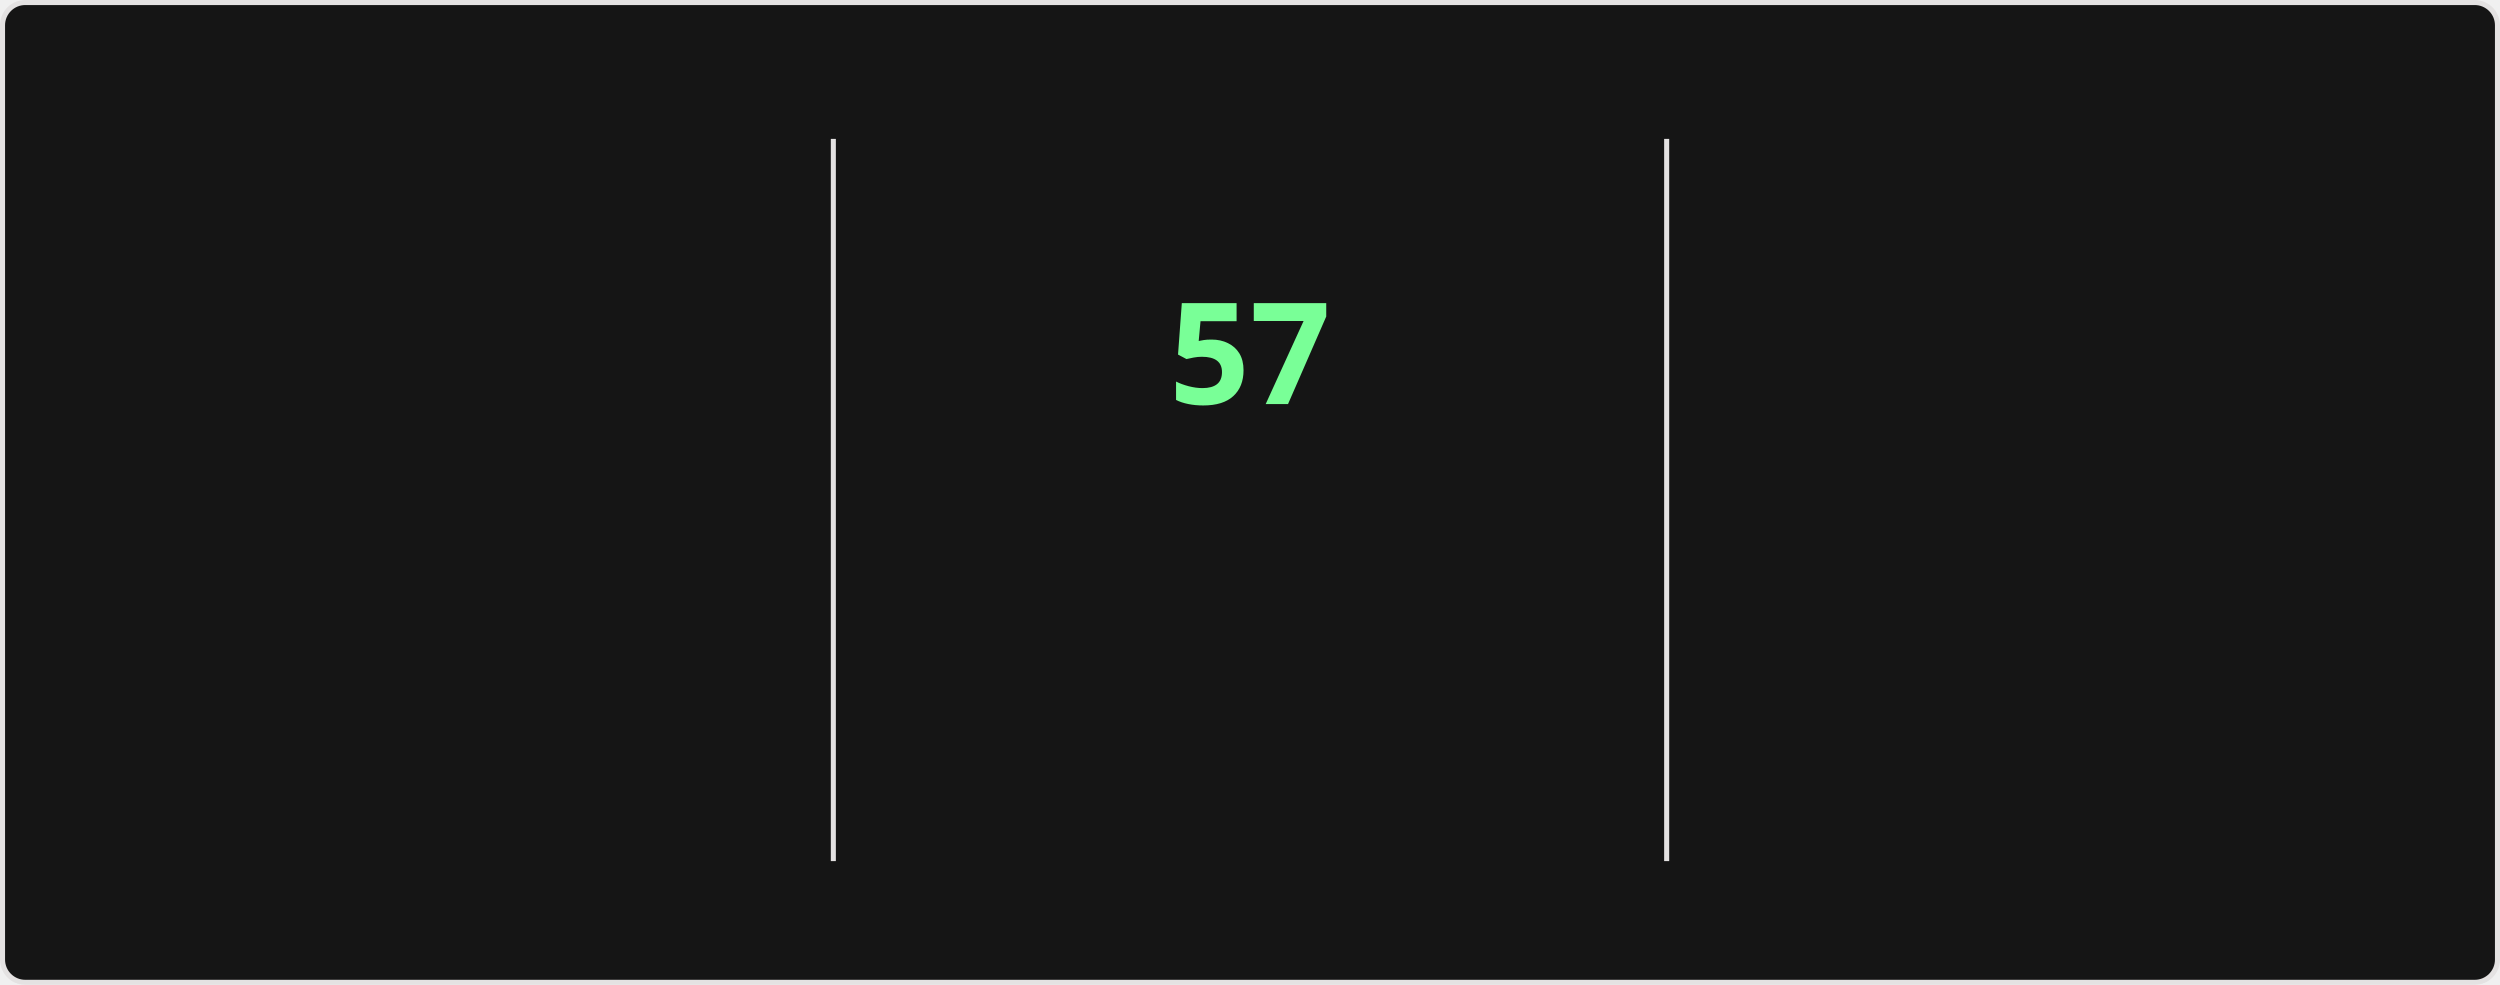
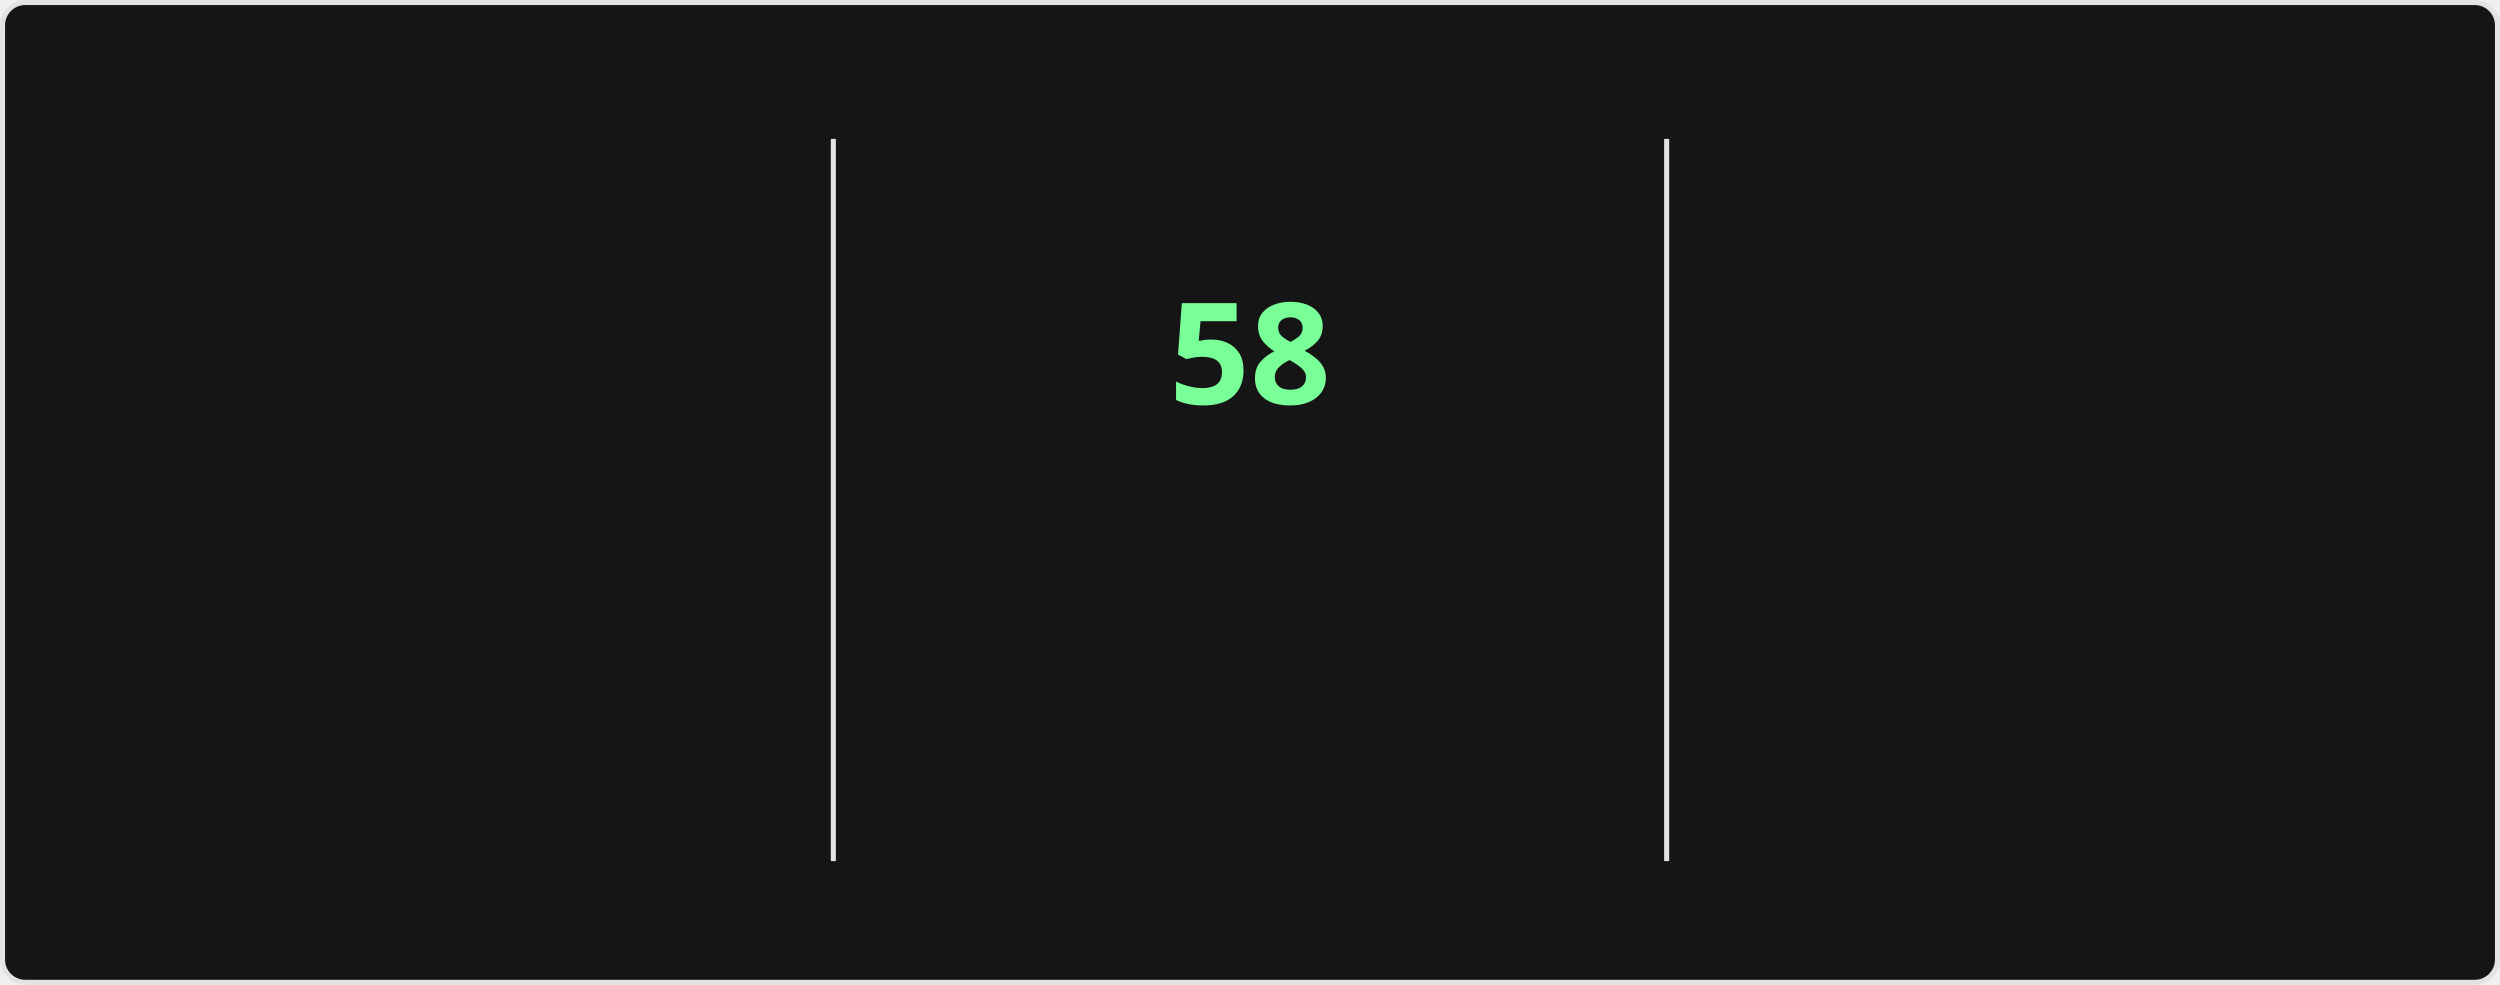
<svg xmlns="http://www.w3.org/2000/svg" style="isolation: isolate" viewBox="0 0 495 195" width="495px" height="195px" direction="ltr">
  <style>
    @keyframes currstreak {
      0% { font-size: 3px; opacity: 0.2; }
      80% { font-size: 34px; opacity: 1; }
      100% { font-size: 28px; opacity: 1; }
    }
    @keyframes fadein {
      0% { opacity: 0; }
      100% { opacity: 1; }
    }
    .big-number {
      font-family: "Segoe UI", Ubuntu, sans-serif;
      font-weight: 700;
      font-size: 28px;
      fill: #fff;
    }
    .label {
      font-family: "Segoe UI", Ubuntu, sans-serif;
      font-weight: 400;
      font-size: 14px;
      fill: #fff;
    }
    .range-text {
      font-family: "Segoe UI", Ubuntu, sans-serif;
      font-weight: 400;
      font-size: 12px;
      fill: #9f9f9f;
    }
    .current-streak-num {
      font-family: "Segoe UI", Ubuntu, sans-serif;
      font-weight: 700;
      font-size: 28px;
      fill: #79ff97;
    }</style>
  <defs>
    <clipPath id="outer_rectangle">
      <rect width="495" height="195" rx="4.5" />
    </clipPath>
    <mask id="mask_out_ring_behind_fire">
      <rect width="495" height="195" fill="white" />
      <ellipse id="mask-ellipse" cx="247.5" cy="32" rx="13" ry="18" fill="black" />
    </mask>
  </defs>
  <g clip-path="url(#outer_rectangle)">
    <g style="isolation: isolate">
      <rect fill="#151515" rx="4.5" x="0.5" y="0.5" width="494" height="194" stroke="#e4e2e2" />
    </g>
    <g style="isolation: isolate">
      <line x1="165" y1="28" x2="165" y2="170" vector-effect="non-scaling-stroke" stroke-width="1" stroke="#e4e2e2" stroke-linejoin="miter" stroke-linecap="square" stroke-miterlimit="3" />
      <line x1="330" y1="28" x2="330" y2="170" vector-effect="non-scaling-stroke" stroke-width="1" stroke="#e4e2e2" stroke-linejoin="miter" stroke-linecap="square" stroke-miterlimit="3" />
    </g>
    <g style="isolation: isolate">
      <g transform="translate(82.5, 48)">
        <text x="0" y="32" stroke-width="0" text-anchor="middle" class="big-number" style="opacity: 0; animation: fadein 0.5s linear forwards 0.6s">
            4.3K
          </text>
      </g>
      <g transform="translate(82.5, 84)">
        <text x="0" y="32" stroke-width="0" text-anchor="middle" class="label" style="opacity: 0; animation: fadein 0.5s linear forwards 0.7s">
            Total Contributions
          </text>
      </g>
      <g transform="translate(82.5, 114)">
        <text x="0" y="32" stroke-width="0" text-anchor="middle" class="range-text" style="opacity: 0; animation: fadein 0.5s linear forwards 0.8s">
            Nov 9 - Present
          </text>
      </g>
    </g>
    <g style="isolation: isolate">
      <g mask="url(#mask_out_ring_behind_fire)">
        <circle cx="247.5" cy="71" r="40" fill="none" stroke="#fff" stroke-width="5" style="opacity: 0; animation: fadein 0.5s linear forwards 0.4s" />
      </g>
      <g transform="translate(247.5, 19.5)" stroke-opacity="0" style="opacity: 0; animation: fadein 0.5s linear forwards 0.6s">
        <path d="M -12 -0.5 L 15 -0.5 L 15 23.5 L -12 23.5 L -12 -0.5 Z" fill="none" />
        <path d="M 1.5 0.67 C 1.5 0.67 2.24 3.32 2.24 5.47 C 2.24 7.53 0.89 9.2 -1.17 9.2 C -3.23 9.2 -4.79 7.53 -4.79 5.47 L -4.76 5.11 C -6.78 7.51 -8 10.62 -8 13.99 C -8 18.41 -4.42 22 0 22 C 4.42 22 8 18.41 8 13.99 C 8 8.6 5.41 3.79 1.5 0.67 Z M -0.29 19 C -2.07 19 -3.51 17.6 -3.51 15.86 C -3.51 14.24 -2.46 13.1 -0.7 12.74 C 1.07 12.38 2.9 11.53 3.92 10.16 C 4.31 11.45 4.51 12.81 4.51 14.2 C 4.51 16.85 2.36 19 -0.29 19 Z" fill="#fff" stroke-opacity="0" />
      </g>
      <g transform="translate(247.5, 48)">
        <text x="0" y="32" stroke-width="0" text-anchor="middle" class="current-streak-num" style="animation: currstreak 0.6s linear forwards">
-             57
+             58
          </text>
      </g>
      <g transform="translate(247.5, 108)">
        <text x="0" y="32" stroke-width="0" text-anchor="middle" class="label" style="opacity: 0; animation: fadein 0.5s linear forwards 0.9s">
            Current Streak
          </text>
      </g>
      <g transform="translate(247.5, 145)">
        <text x="0" y="21" stroke-width="0" text-anchor="middle" class="range-text" style="opacity: 0; animation: fadein 0.5s linear forwards 0.9s">
-             Sep 16 - Nov 11
+             Sep 16 - Nov 12
          </text>
      </g>
    </g>
    <g style="isolation: isolate">
      <g transform="translate(412.5, 48)">
        <text x="0" y="32" stroke-width="0" text-anchor="middle" class="big-number" style="opacity: 0; animation: fadein 0.5s linear forwards 1.2s">
-             57
+             58
          </text>
      </g>
      <g transform="translate(412.5, 84)">
        <text x="0" y="32" stroke-width="0" text-anchor="middle" class="label" style="opacity: 0; animation: fadein 0.5s linear forwards 1.3s">
            Longest Streak
          </text>
      </g>
      <g transform="translate(412.5, 114)">
        <text x="0" y="32" stroke-width="0" text-anchor="middle" class="range-text" style="opacity: 0; animation: fadein 0.5s linear forwards 1.4s">
-             Sep 16 - Nov 11
+             Sep 16 - Nov 12
          </text>
      </g>
    </g>
  </g>
</svg>
